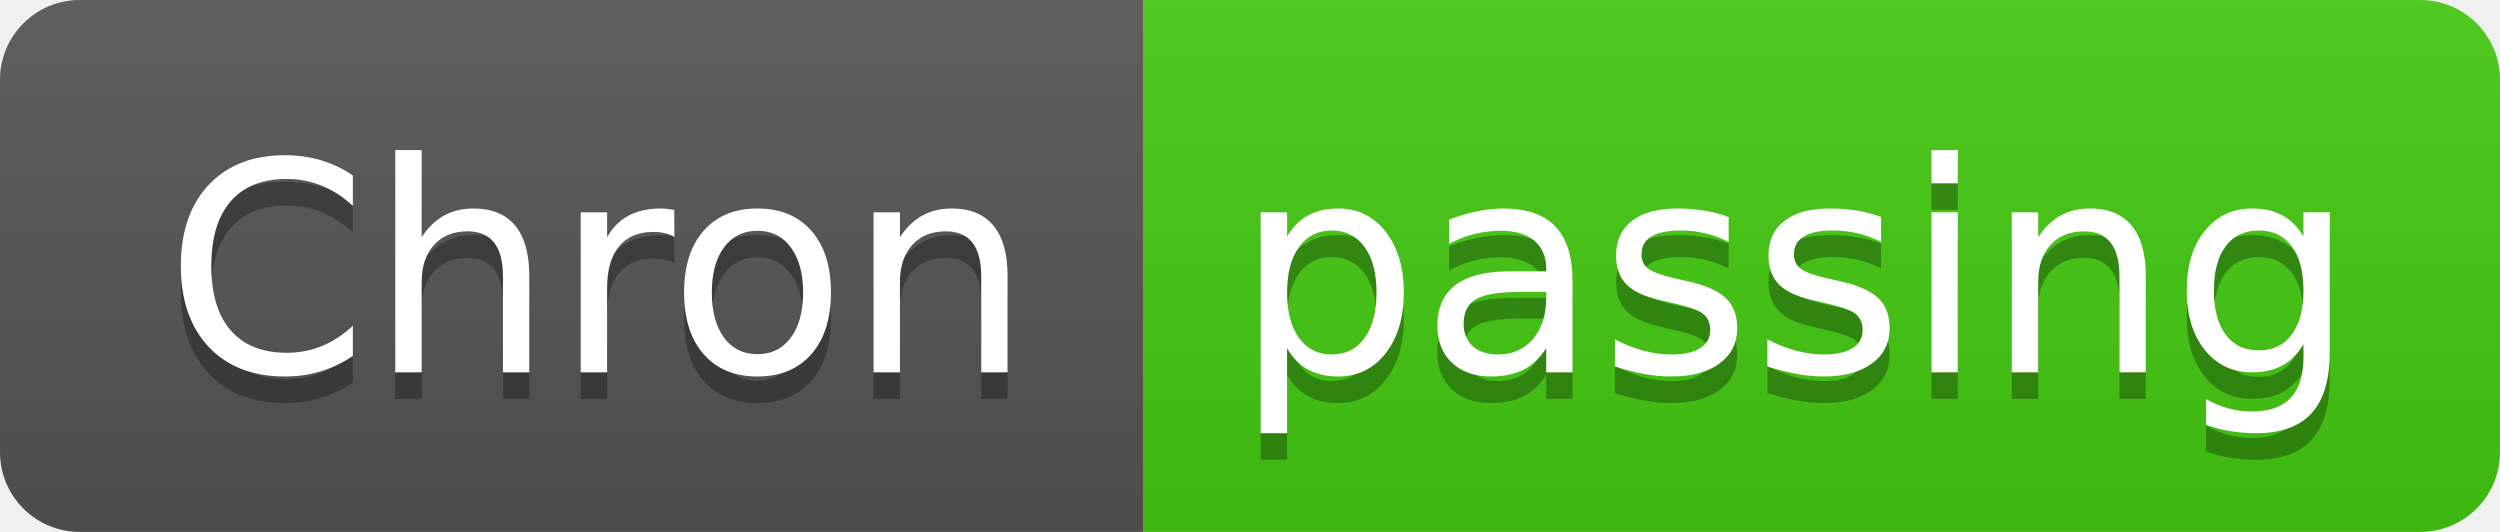
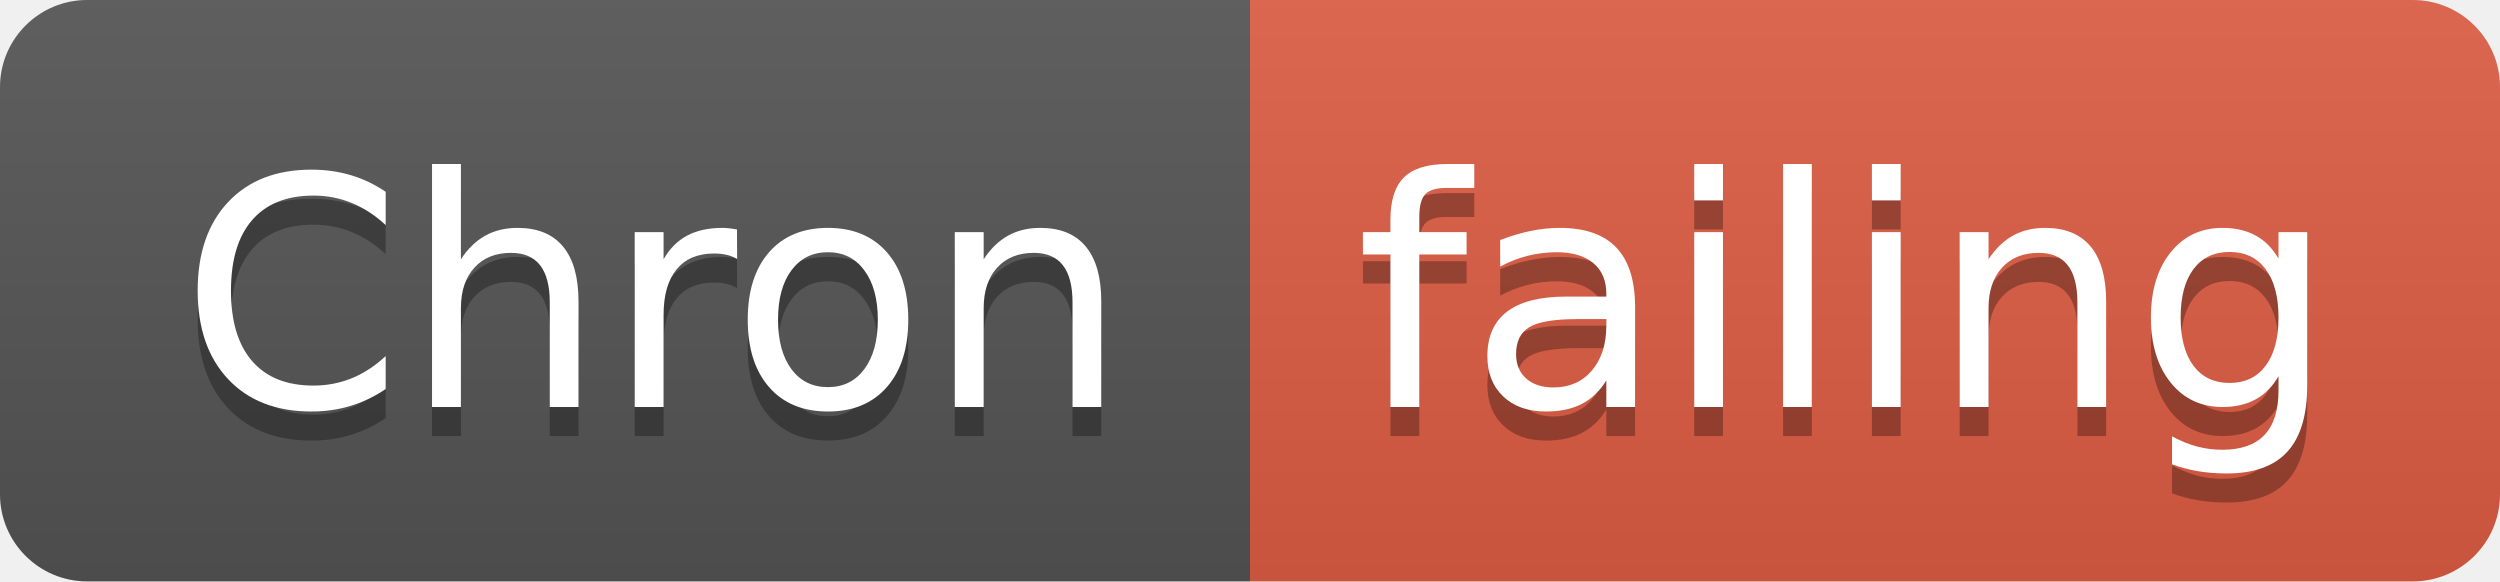
- <svg xmlns="http://www.w3.org/2000/svg" width="94" height="20">
+ <svg xmlns="http://www.w3.org/2000/svg" width="86" height="20">
  <linearGradient id="smooth" x2="0" y2="100%">
    <stop offset="0" stop-color="#bbb" stop-opacity=".1" />
    <stop offset="1" stop-opacity=".1" />
  </linearGradient>
  <clipPath id="round">
-     <rect width="94" height="20" rx="3" fill="#fff" />
+     <rect width="86" height="20" rx="3" fill="#fff" />
  </clipPath>
  <g clip-path="url(#round)">
    <rect width="43" height="20" fill="#555" />
-     <rect x="43" width="51" height="20" fill="#4c1" />
-     <rect width="94" height="20" fill="url(#smooth)" />
+     <rect x="43" width="43" height="20" fill="#e05d44" />
+     <rect width="86" height="20" fill="url(#smooth)" />
  </g>
  <g fill="#fff" text-anchor="middle" font-family="DejaVu Sans,Verdana,Geneva,sans-serif" font-size="110">
    <text x="225" y="150" fill="#010101" fill-opacity=".3" transform="scale(0.1)" textLength="330" lengthAdjust="spacing">Chron</text>
    <text x="225" y="140" transform="scale(0.1)" textLength="330" lengthAdjust="spacing">Chron</text>
-     <text x="675" y="150" fill="#010101" fill-opacity=".3" transform="scale(0.1)" textLength="410" lengthAdjust="spacing">passing</text>
-     <text x="675" y="140" transform="scale(0.1)" textLength="410" lengthAdjust="spacing">passing</text>
+     <text x="635" y="150" fill="#010101" fill-opacity=".3" transform="scale(0.1)" textLength="330" lengthAdjust="spacing">failing</text>
+     <text x="635" y="140" transform="scale(0.1)" textLength="330" lengthAdjust="spacing">failing</text>
  </g>
</svg>
